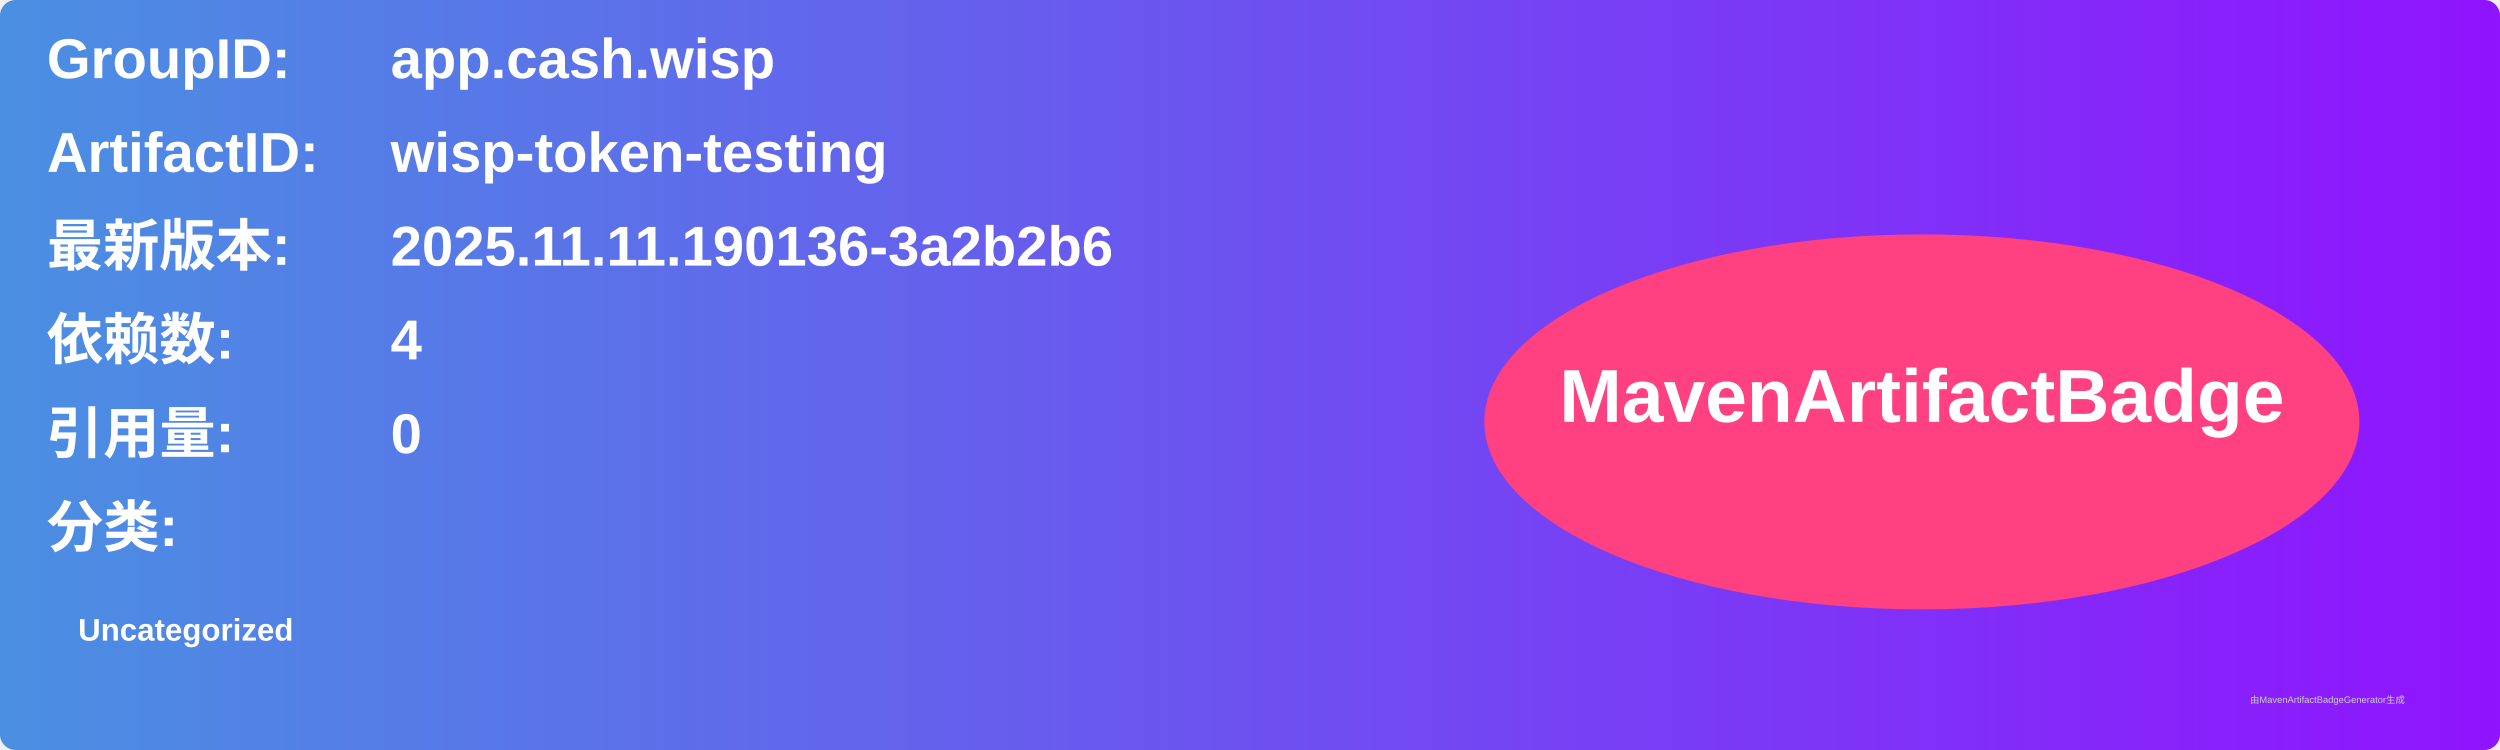
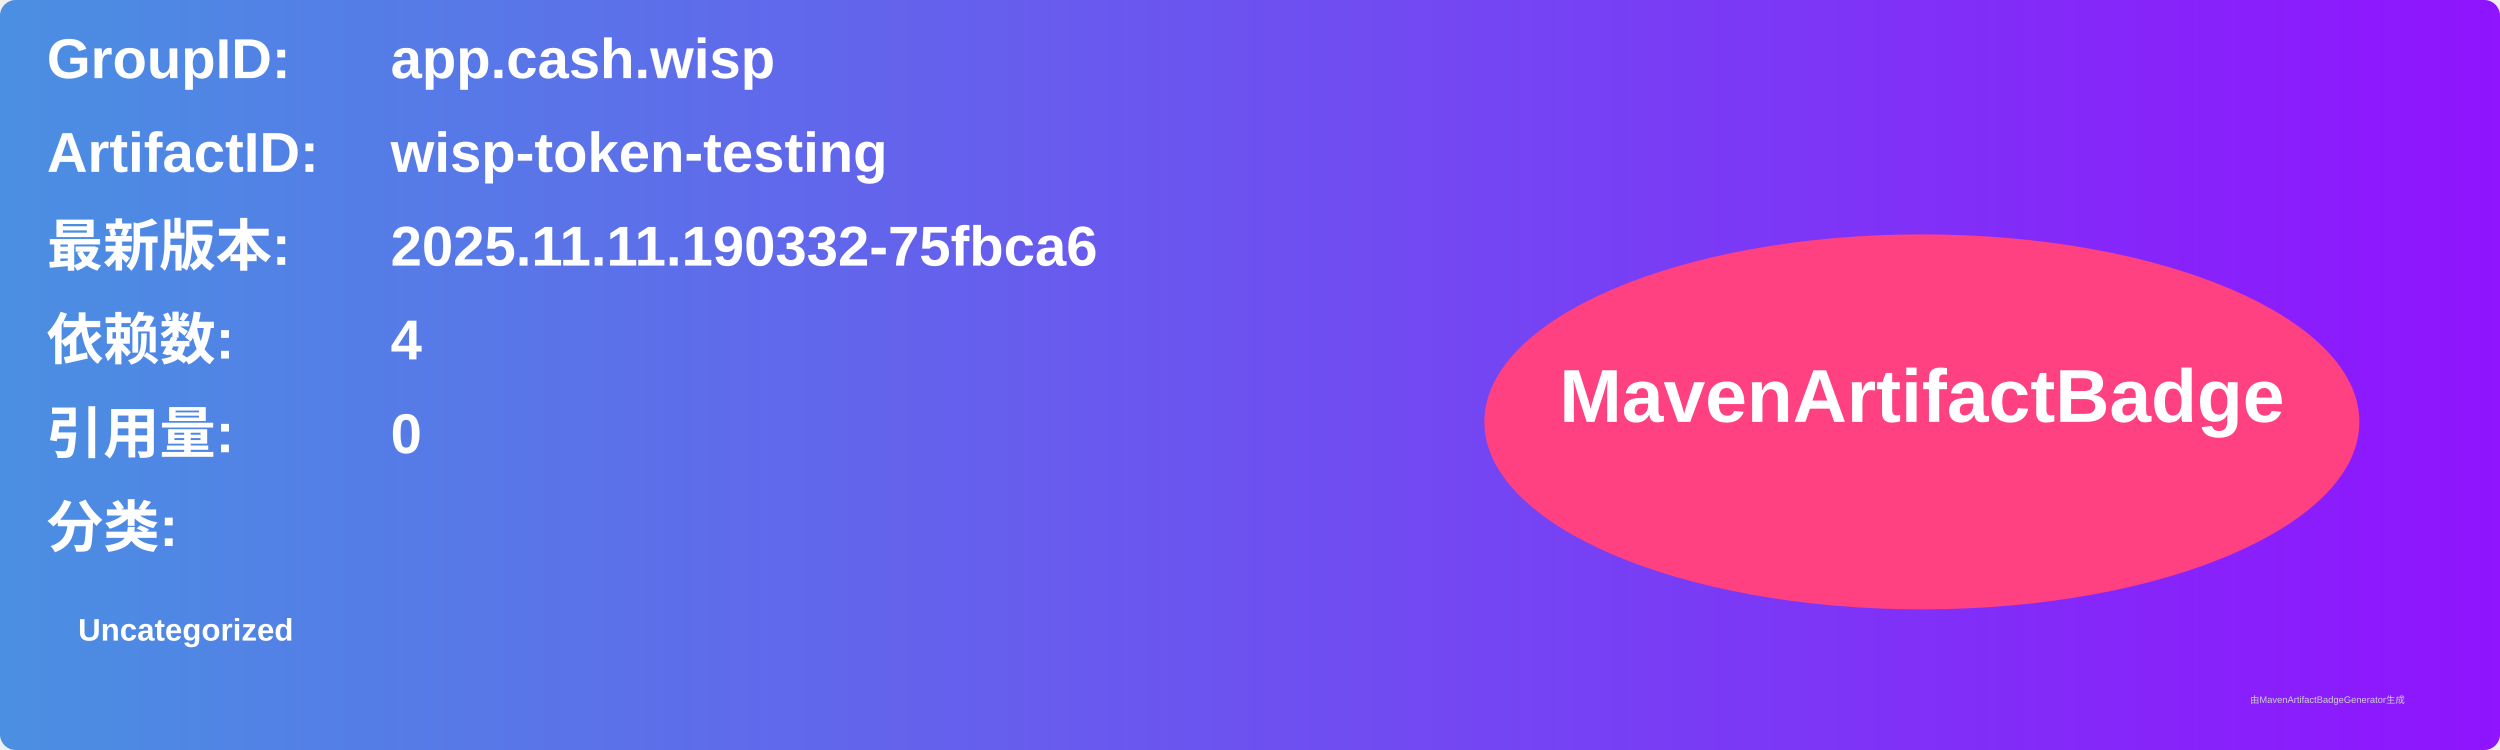
<svg xmlns="http://www.w3.org/2000/svg" width="800" height="240" viewBox="0 0 800 240">
  <linearGradient id="grad" x1="0%" y1="0%" x2="100%" y2="0%">
    <stop offset="0%" stop-color="#4a90e2" />
    <stop offset="100%" stop-color="#9013fe" />
  </linearGradient>
  <rect width="100%" height="100%" rx="5" ry="5" fill="url(#grad)" />
  <g transform="translate(15, 15)">
    <text x="0" y="10" font-family="Arial" font-size="18" fill="white" font-weight="bold" width="260">GroupID:</text>
    <text x="110" y="10" font-family="Arial" font-size="18" fill="white" font-weight="bold" width="460">app.cash.wisp</text>
    <text x="0" y="40" font-family="Arial" font-size="18" fill="white" font-weight="bold" width="260">ArtifactID:</text>
    <text x="110" y="40" font-family="Arial" font-size="18" fill="white" font-weight="bold" width="460">wisp-token-testing</text>
    <text x="0" y="70" font-family="Arial" font-size="18" fill="white" font-weight="bold">最新版本:</text>
    <text x="110" y="70" font-family="Arial" font-size="18" fill="white" font-weight="bold">
-       <tspan font-weight="bold">2025.11.11.190136-3a2b2b6</tspan>
+       <tspan font-weight="bold">2025.11.11.190332-75fbca6</tspan>
    </text>
    <text x="0" y="100" font-family="Arial" font-size="18" fill="white" font-weight="bold">依赖数: </text>
    <text x="110" y="100" font-family="Arial" font-size="18" fill="white">
      <tspan font-weight="bold">4</tspan>
    </text>
    <text x="0" y="130" font-family="Arial" font-size="18" fill="white" font-weight="bold">引用量: </text>
    <text x="110" y="130" font-family="Arial" font-size="18" fill="white">
      <tspan font-weight="bold">0</tspan>
    </text>
    <text x="0" y="160" font-family="Arial" font-size="18" fill="white" font-weight="bold">分类:</text>
    <text x="10" y="190" font-family="Arial" font-size="10" fill="white">
      <tspan font-weight="bold">Uncategorized</tspan>
    </text>
    <ellipse cx="600" cy="120" rx="140" ry="60" fill="#ff4081" />
    <text x="600" y="120" text-anchor="middle" font-family="Arial" font-size="24" fill="white" font-weight="bold">MavenArtifactBadge</text>
  </g>
  <text x="720" y="225" font-family="Arial" font-size="3" fill="#d0d0d0">由MavenArtifactBadgeGenerator生成</text>
</svg>
